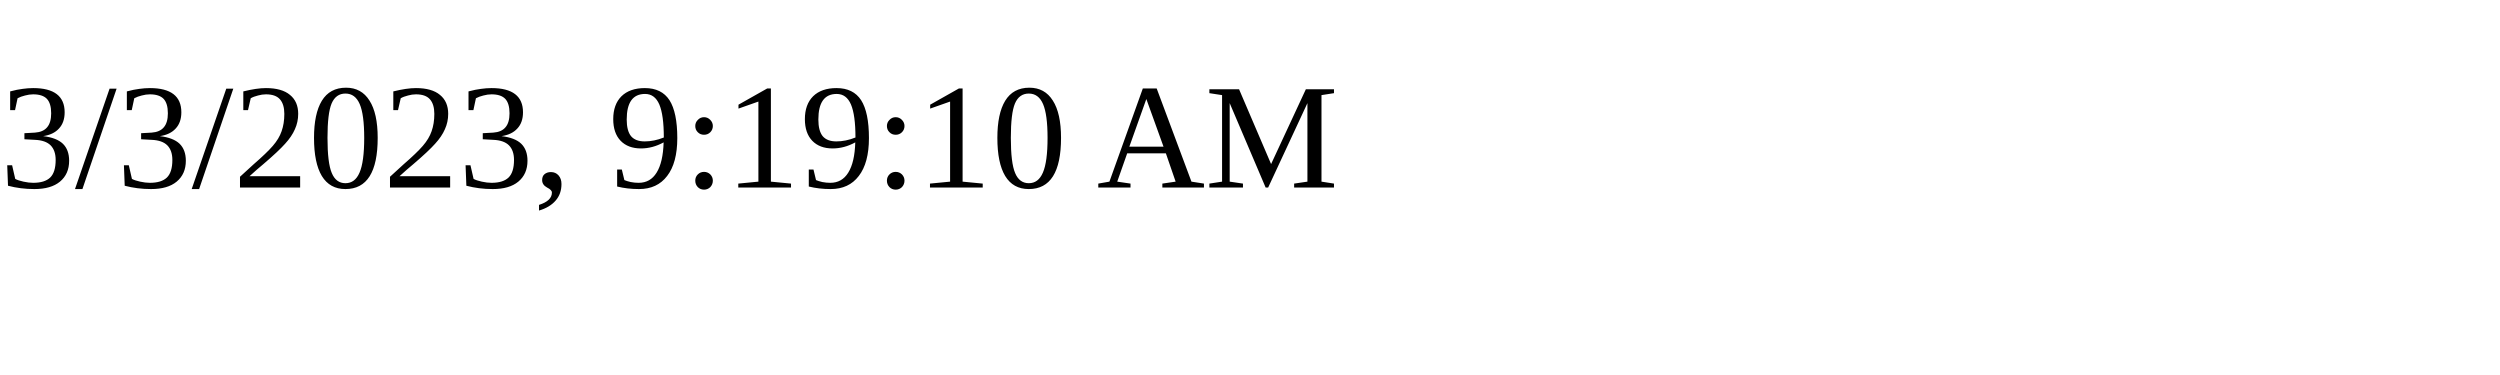
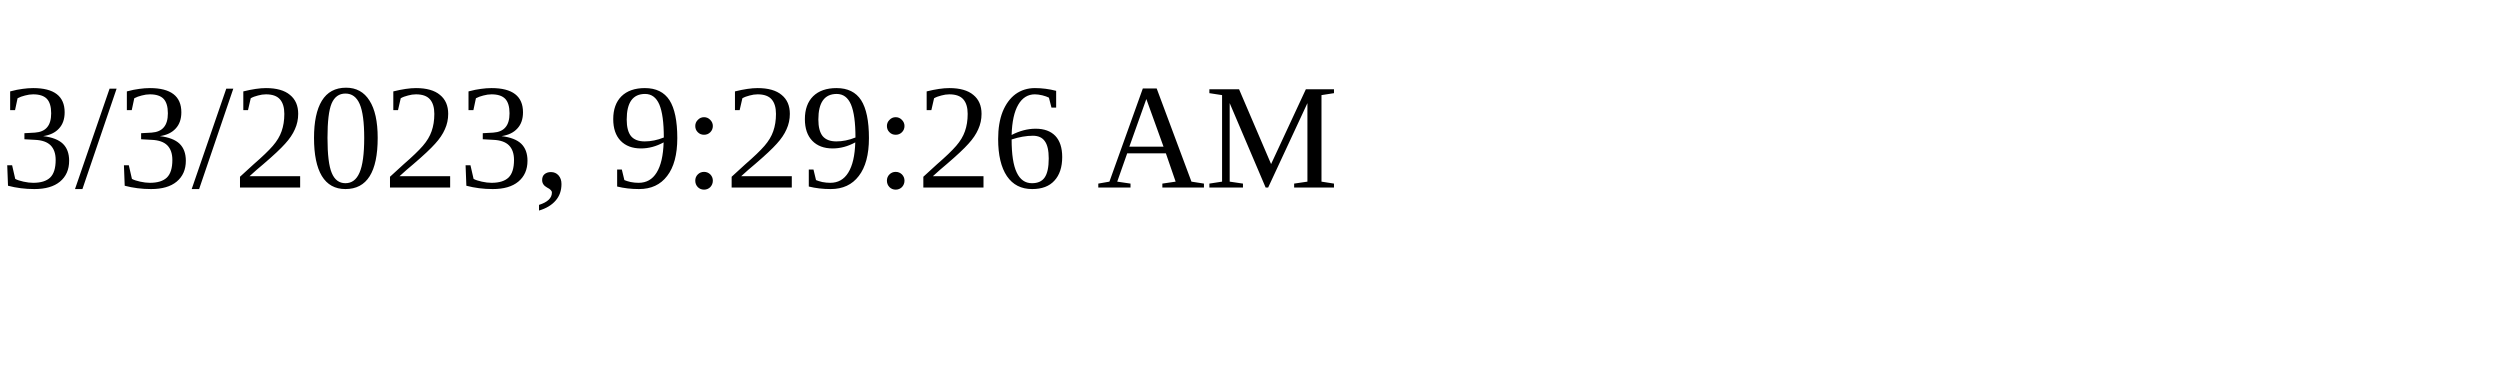
<svg xmlns="http://www.w3.org/2000/svg" height="30" width="200">
-   <text x="0" y="15">3/3/2023, 9:19:10 AM</text>
+   <text x="0" y="15">3/3/2023, 9:29:26 AM</text>
</svg>
